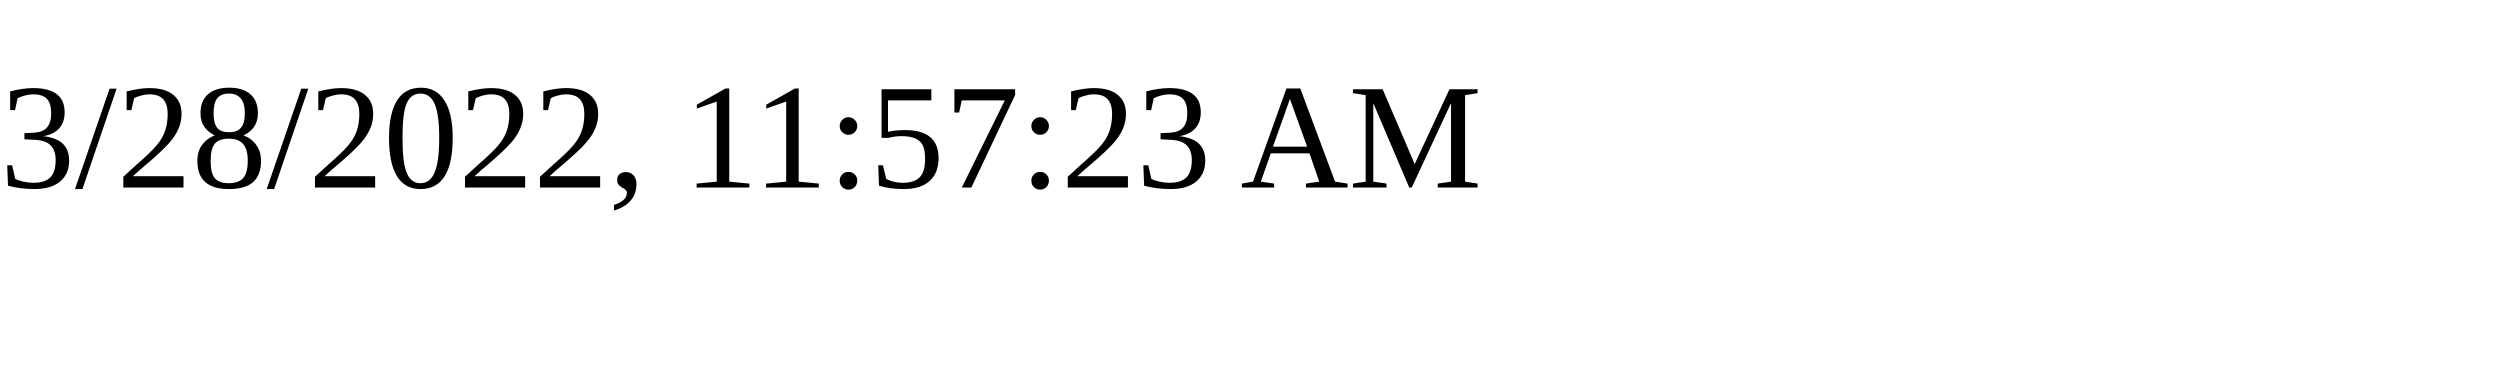
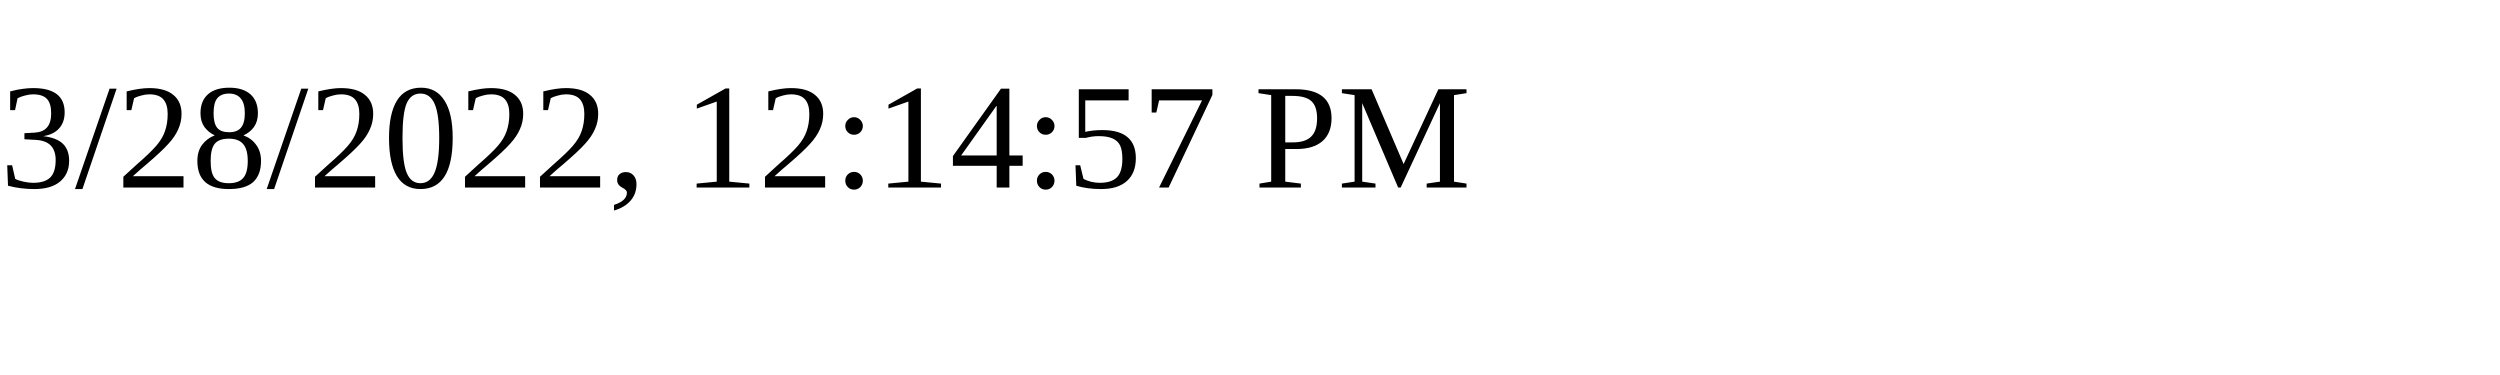
<svg xmlns="http://www.w3.org/2000/svg" height="30" width="200">
-   <text x="0" y="15">3/28/2022, 11:57:23 AM</text>
+   <text x="0" y="15">3/28/2022, 12:14:57 PM</text>
</svg>
